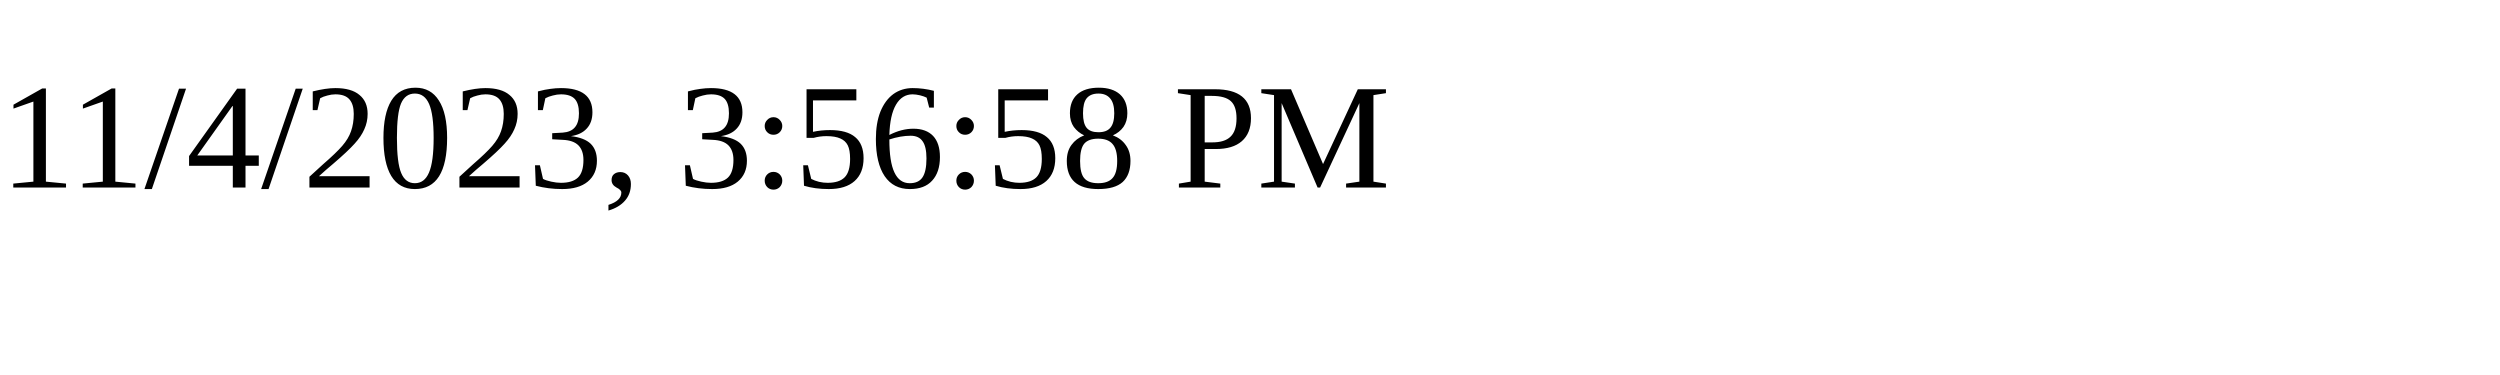
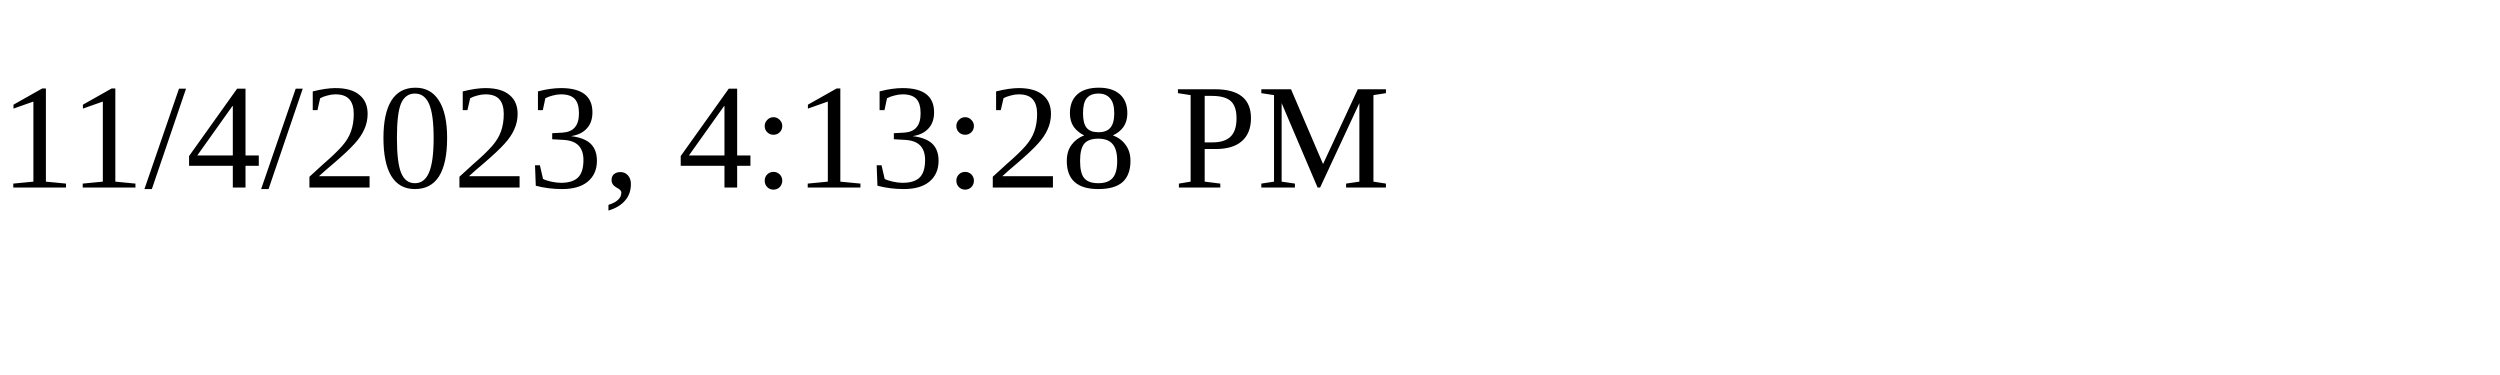
<svg xmlns="http://www.w3.org/2000/svg" height="30" width="200">
-   <text x="0" y="15">11/4/2023, 3:56:58 PM</text>
+   <text x="0" y="15">11/4/2023, 4:13:28 PM</text>
</svg>
